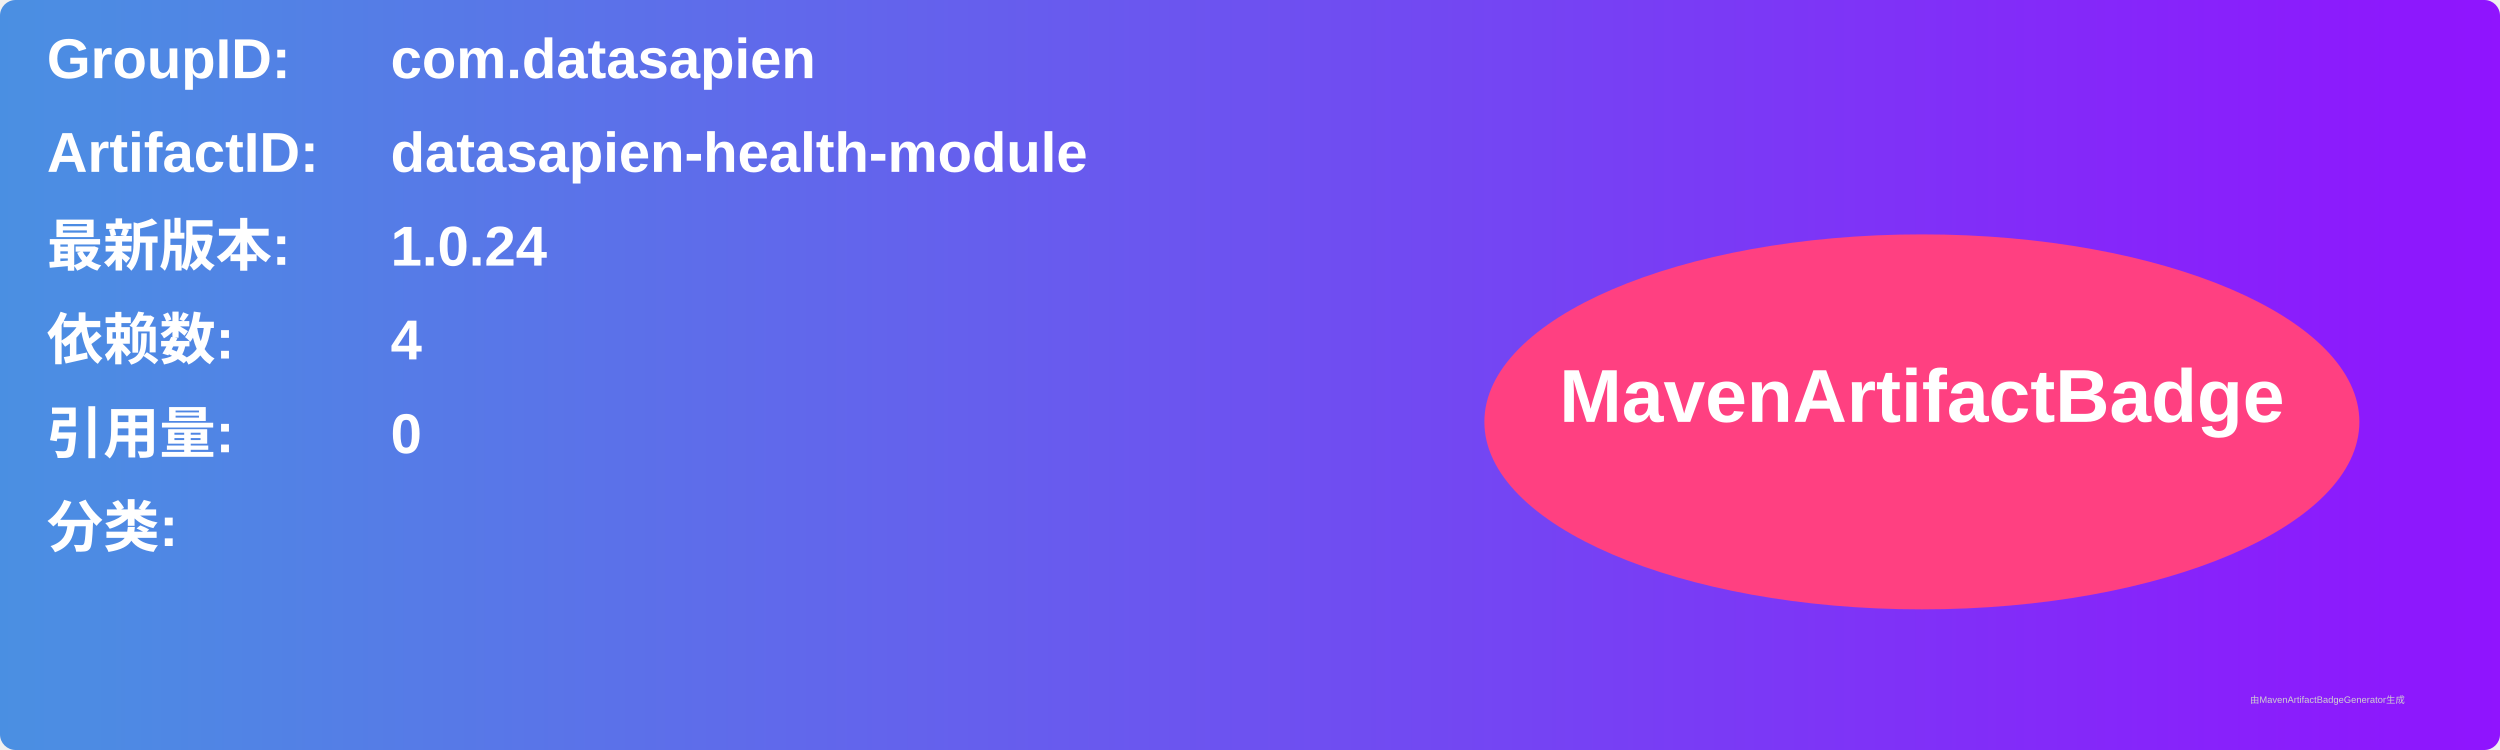
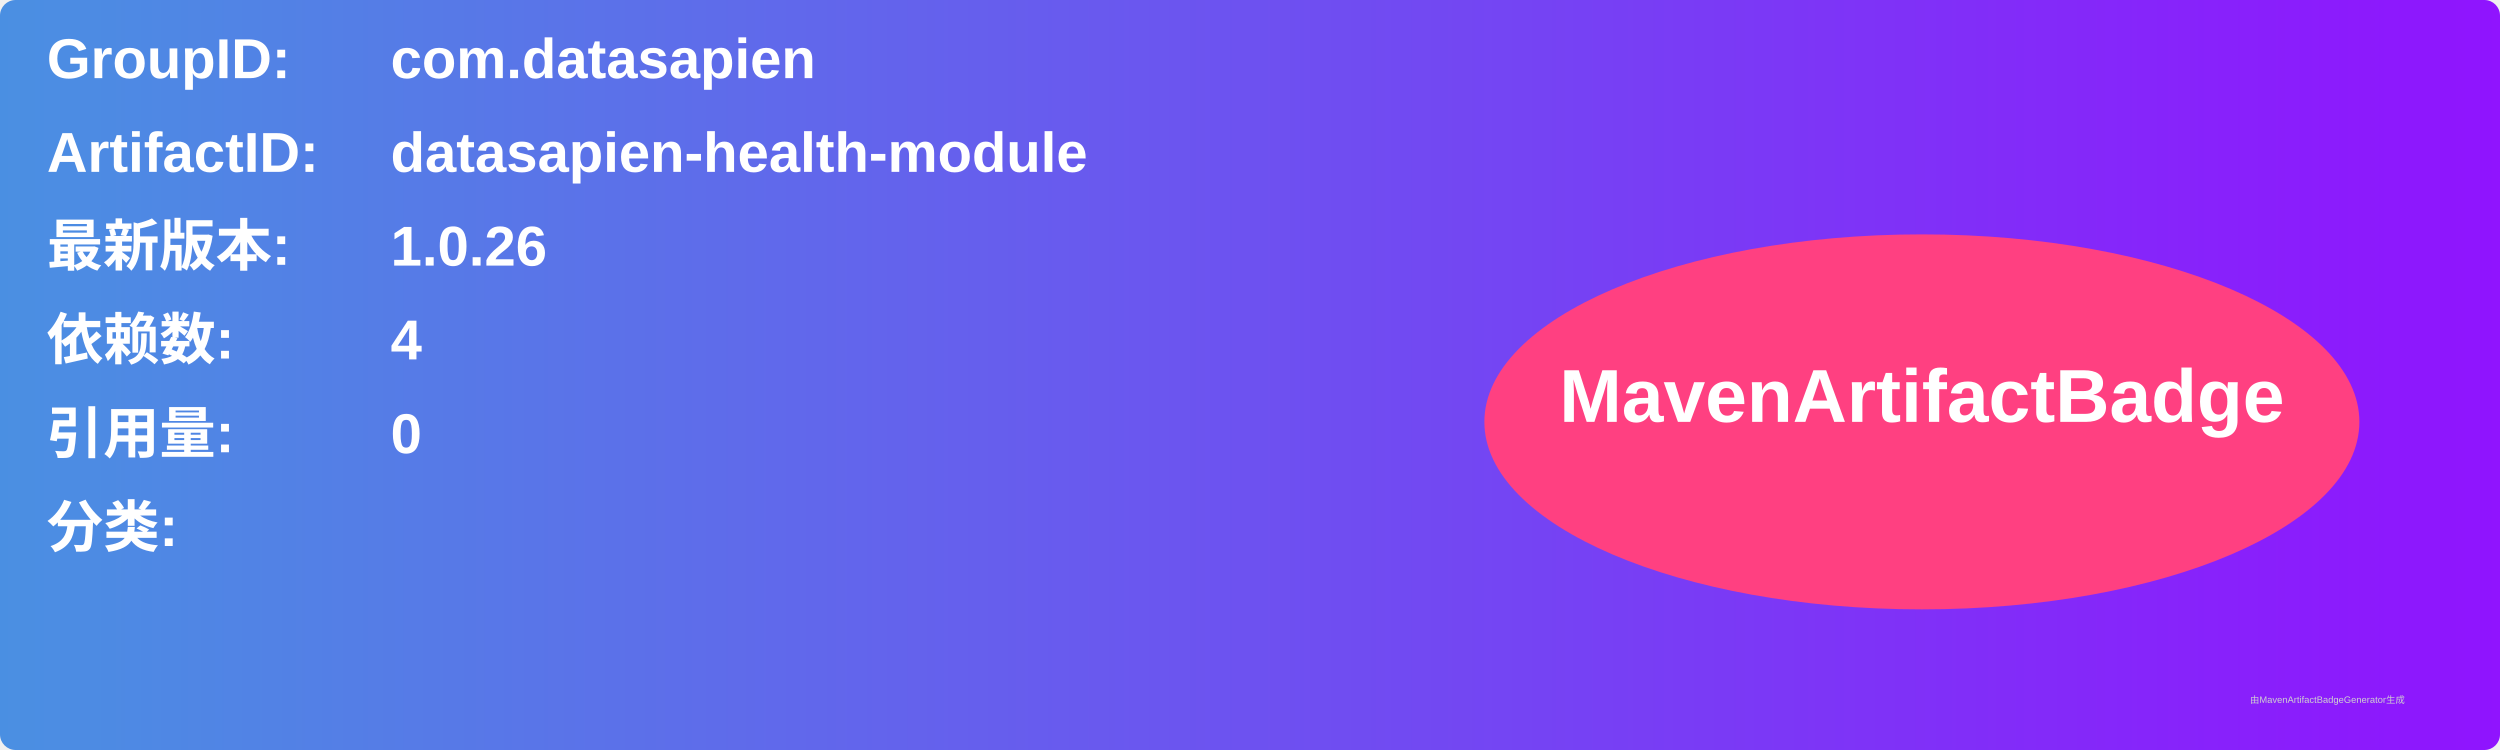
<svg xmlns="http://www.w3.org/2000/svg" width="800" height="240" viewBox="0 0 800 240">
  <linearGradient id="grad" x1="0%" y1="0%" x2="100%" y2="0%">
    <stop offset="0%" stop-color="#4a90e2" />
    <stop offset="100%" stop-color="#9013fe" />
  </linearGradient>
  <rect width="100%" height="100%" rx="5" ry="5" fill="url(#grad)" />
  <g transform="translate(15, 15)">
    <text x="0" y="10" font-family="Arial" font-size="18" fill="white" font-weight="bold" width="260">GroupID:</text>
    <text x="110" y="10" font-family="Arial" font-size="18" fill="white" font-weight="bold" width="460">com.datasapien</text>
    <text x="0" y="40" font-family="Arial" font-size="18" fill="white" font-weight="bold" width="260">ArtifactID:</text>
    <text x="110" y="40" font-family="Arial" font-size="18" fill="white" font-weight="bold" width="460">datasapien-health-module</text>
    <text x="0" y="70" font-family="Arial" font-size="18" fill="white" font-weight="bold">最新版本:</text>
    <text x="110" y="70" font-family="Arial" font-size="18" fill="white" font-weight="bold">
-       <tspan font-weight="bold">1.0.24</tspan>
+       <tspan font-weight="bold">1.0.26</tspan>
    </text>
    <text x="0" y="100" font-family="Arial" font-size="18" fill="white" font-weight="bold">依赖数: </text>
    <text x="110" y="100" font-family="Arial" font-size="18" fill="white">
      <tspan font-weight="bold">4</tspan>
    </text>
    <text x="0" y="130" font-family="Arial" font-size="18" fill="white" font-weight="bold">引用量: </text>
    <text x="110" y="130" font-family="Arial" font-size="18" fill="white">
      <tspan font-weight="bold">0</tspan>
    </text>
    <text x="0" y="160" font-family="Arial" font-size="18" fill="white" font-weight="bold">分类:</text>
    <text x="10" y="190" font-family="Arial" font-size="10" fill="white">
      <tspan font-weight="bold" />
    </text>
    <ellipse cx="600" cy="120" rx="140" ry="60" fill="#ff4081" />
    <text x="600" y="120" text-anchor="middle" font-family="Arial" font-size="24" fill="white" font-weight="bold">MavenArtifactBadge</text>
  </g>
  <text x="720" y="225" font-family="Arial" font-size="3" fill="#d0d0d0">由MavenArtifactBadgeGenerator生成</text>
</svg>
